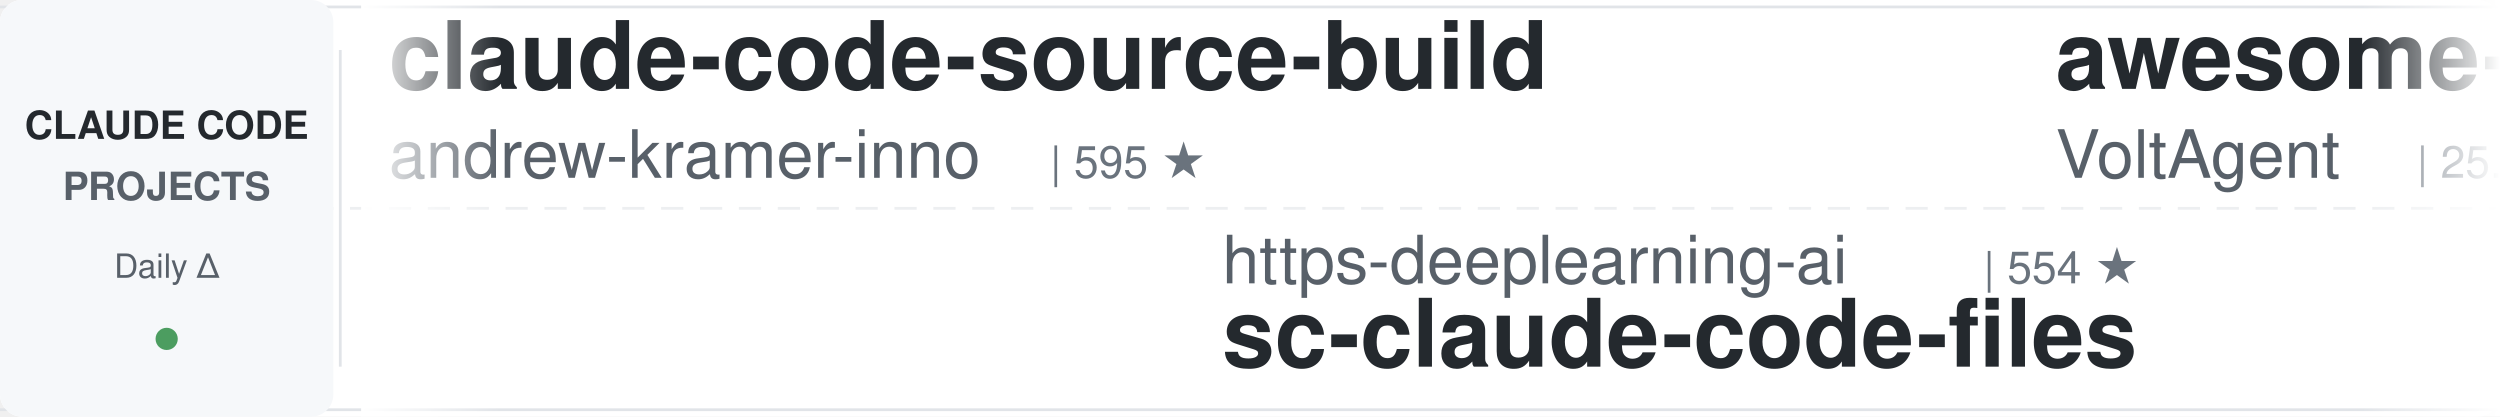
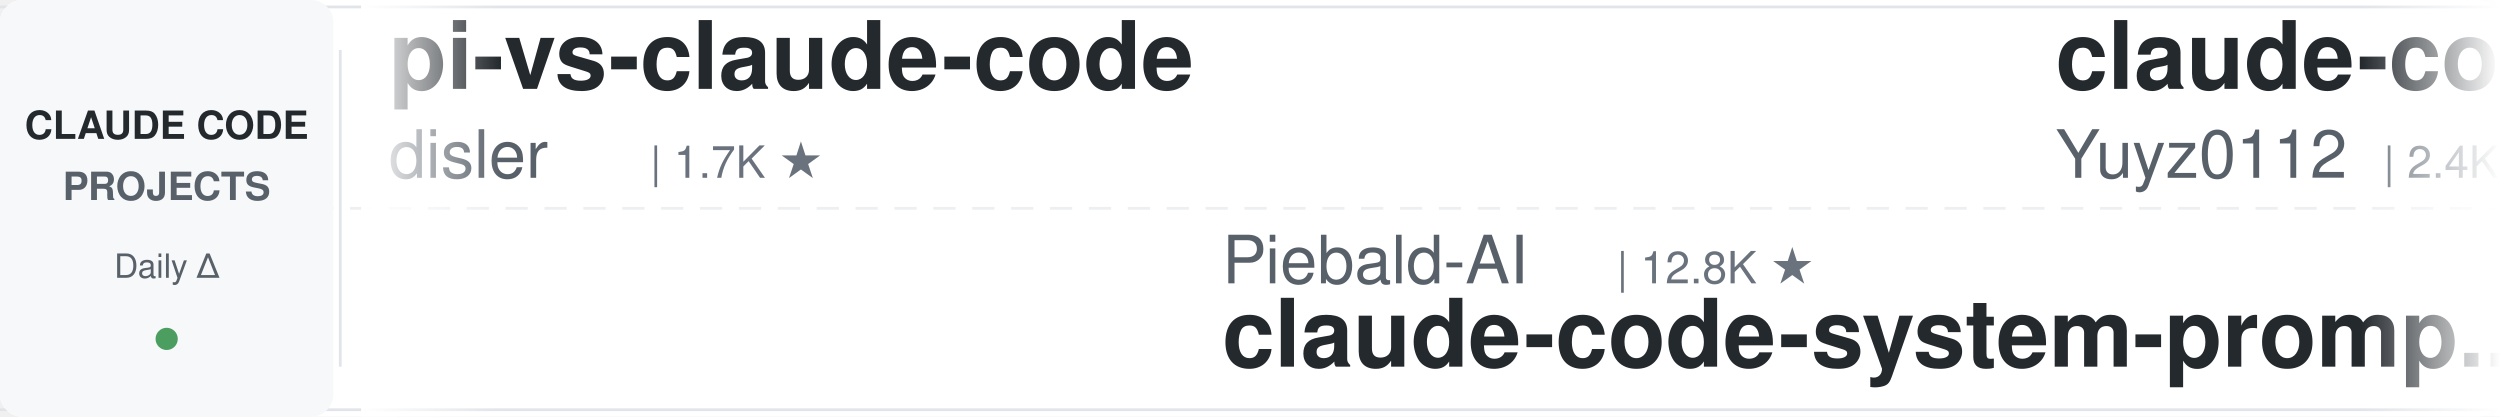
<svg xmlns="http://www.w3.org/2000/svg" width="900" height="150">
  <defs>
    <linearGradient id="leftFade" x1="0%" y1="0%" x2="100%" y2="0%">
      <stop offset="0%" style="stop-color:#ffffff;stop-opacity:1" />
      <stop offset="100%" style="stop-color:#ffffff;stop-opacity:0" />
    </linearGradient>
    <linearGradient id="rightFade" x1="0%" y1="0%" x2="100%" y2="0%">
      <stop offset="0%" style="stop-color:#ffffff;stop-opacity:0" />
      <stop offset="100%" style="stop-color:#ffffff;stop-opacity:1" />
    </linearGradient>
  </defs>
  <rect width="900" height="150" fill="#ffffff" rx="8" />
  <rect x="0" y="2" width="900" height="1" fill="#e1e4e8" />
  <rect x="0" y="147" width="900" height="1" fill="#e1e4e8" />
  <line x1="0" y1="75" x2="900" y2="75" stroke="#e1e4e8" stroke-width="1" stroke-dasharray="8 6" opacity="0.6" />
  <rect x="0" y="0" width="120" height="150" fill="#f6f8fa" rx="8" />
  <text x="60" y="50" font-family="-apple-system, BlinkMacSystemFont, 'Segoe UI', Helvetica, Arial, sans-serif" font-size="14" font-weight="600" fill="#24292e" text-anchor="middle">CLAUDE CODE</text>
  <text x="60" y="72" font-family="-apple-system, BlinkMacSystemFont, 'Segoe UI', Helvetica, Arial, sans-serif" font-size="14" font-weight="600" fill="#586069" text-anchor="middle">PROJECTS</text>
  <text x="60" y="100" font-family="-apple-system, BlinkMacSystemFont, 'Segoe UI', Helvetica, Arial, sans-serif" font-size="12" font-weight="500" fill="#586069" text-anchor="middle">Daily Δ</text>
  <circle cx="60" cy="122" r="4" fill="#22863a" opacity="0.8" />
  <rect x="122" y="18" width="1" height="114" fill="#e1e4e8" />
  <clipPath id="tickerClip">
    <rect x="130" y="0" width="770" height="150" />
  </clipPath>
  <g clip-path="url(#tickerClip)">
    <g id="tickerItems">
      <animateTransform attributeName="transform" attributeType="XML" type="translate" from="0 0" to="-3000 0" dur="54s" repeatCount="indefinite" />
      <g transform="translate(0, 0)">
-         <text x="140" y="32" font-family="-apple-system, BlinkMacSystemFont, 'Segoe UI', Helvetica, Arial, sans-serif" font-size="34" font-weight="600" fill="#24292e">claude-code-source-build</text>
-         <text x="140" y="64" font-family="-apple-system, BlinkMacSystemFont, 'Segoe UI', Helvetica, Arial, sans-serif" font-size="24" font-weight="400" fill="#586069">andrew-kramer-inno</text>
-         <text x="378" y="64" font-family="-apple-system, BlinkMacSystemFont, 'Segoe UI', Helvetica, Arial, sans-serif" font-size="16" font-weight="500" fill="#6a737d">| 595 ★</text>
+         <text x="140" y="32" font-family="-apple-system, BlinkMacSystemFont, 'Segoe UI', Helvetica, Arial, sans-serif" font-size="34" font-weight="600" fill="#24292e">pi-vs-claude-code</text>
+         <text x="140" y="64" font-family="-apple-system, BlinkMacSystemFont, 'Segoe UI', Helvetica, Arial, sans-serif" font-size="24" font-weight="400" fill="#586069">disler</text>
+         <text x="234" y="64" font-family="-apple-system, BlinkMacSystemFont, 'Segoe UI', Helvetica, Arial, sans-serif" font-size="16" font-weight="500" fill="#6a737d">| 1.7K ★</text>
      </g>
      <g transform="translate(300, 0)">
-         <text x="140" y="102" font-family="-apple-system, BlinkMacSystemFont, 'Segoe UI', Helvetica, Arial, sans-serif" font-size="24" font-weight="400" fill="#586069">https-deeplearning-ai</text>
-         <text x="414" y="102" font-family="-apple-system, BlinkMacSystemFont, 'Segoe UI', Helvetica, Arial, sans-serif" font-size="16" font-weight="500" fill="#6a737d">| 554 ★</text>
-         <text x="140" y="132" font-family="-apple-system, BlinkMacSystemFont, 'Segoe UI', Helvetica, Arial, sans-serif" font-size="34" font-weight="600" fill="#24292e">sc-claude-code-files</text>
+         <text x="140" y="102" font-family="-apple-system, BlinkMacSystemFont, 'Segoe UI', Helvetica, Arial, sans-serif" font-size="24" font-weight="400" fill="#586069">Piebald-AI</text>
+         <text x="282" y="102" font-family="-apple-system, BlinkMacSystemFont, 'Segoe UI', Helvetica, Arial, sans-serif" font-size="16" font-weight="500" fill="#6a737d">| 12.8K ★</text>
+         <text x="140" y="132" font-family="-apple-system, BlinkMacSystemFont, 'Segoe UI', Helvetica, Arial, sans-serif" font-size="34" font-weight="600" fill="#24292e">claude-code-system-promp...</text>
      </g>
      <g transform="translate(600, 0)">
-         <text x="140" y="32" font-family="-apple-system, BlinkMacSystemFont, 'Segoe UI', Helvetica, Arial, sans-serif" font-size="34" font-weight="600" fill="#24292e">awesome-claude-code-suba...</text>
-         <text x="140" y="64" font-family="-apple-system, BlinkMacSystemFont, 'Segoe UI', Helvetica, Arial, sans-serif" font-size="24" font-weight="400" fill="#586069">VoltAgent</text>
-         <text x="270" y="64" font-family="-apple-system, BlinkMacSystemFont, 'Segoe UI', Helvetica, Arial, sans-serif" font-size="16" font-weight="500" fill="#6a737d">| 25.5K ★</text>
+         <text x="140" y="32" font-family="-apple-system, BlinkMacSystemFont, 'Segoe UI', Helvetica, Arial, sans-serif" font-size="34" font-weight="600" fill="#24292e">claude-code-reverse</text>
+         <text x="140" y="64" font-family="-apple-system, BlinkMacSystemFont, 'Segoe UI', Helvetica, Arial, sans-serif" font-size="24" font-weight="400" fill="#586069">Yuyz0112</text>
+         <text x="258" y="64" font-family="-apple-system, BlinkMacSystemFont, 'Segoe UI', Helvetica, Arial, sans-serif" font-size="16" font-weight="500" fill="#6a737d">| 2.4K ★</text>
      </g>
      <g transform="translate(900, 0)">
-         <text x="140" y="102" font-family="-apple-system, BlinkMacSystemFont, 'Segoe UI', Helvetica, Arial, sans-serif" font-size="24" font-weight="400" fill="#586069">Yuyz0112</text>
-         <text x="258" y="102" font-family="-apple-system, BlinkMacSystemFont, 'Segoe UI', Helvetica, Arial, sans-serif" font-size="16" font-weight="500" fill="#6a737d">| 2.4K ★</text>
-         <text x="140" y="132" font-family="-apple-system, BlinkMacSystemFont, 'Segoe UI', Helvetica, Arial, sans-serif" font-size="34" font-weight="600" fill="#24292e">claude-code-reverse</text>
+         <text x="140" y="102" font-family="-apple-system, BlinkMacSystemFont, 'Segoe UI', Helvetica, Arial, sans-serif" font-size="24" font-weight="400" fill="#586069">lintsinghua</text>
+         <text x="294" y="102" font-family="-apple-system, BlinkMacSystemFont, 'Segoe UI', Helvetica, Arial, sans-serif" font-size="16" font-weight="500" fill="#6a737d">| 4.3K ★</text>
+         <text x="140" y="132" font-family="-apple-system, BlinkMacSystemFont, 'Segoe UI', Helvetica, Arial, sans-serif" font-size="34" font-weight="600" fill="#24292e">claude-code-book</text>
      </g>
      <g transform="translate(1200, 0)">
-         <text x="140" y="32" font-family="-apple-system, BlinkMacSystemFont, 'Segoe UI', Helvetica, Arial, sans-serif" font-size="34" font-weight="600" fill="#24292e">Claude-Code-Game-Studios</text>
-         <text x="140" y="64" font-family="-apple-system, BlinkMacSystemFont, 'Segoe UI', Helvetica, Arial, sans-serif" font-size="24" font-weight="400" fill="#586069">Donchitos</text>
-         <text x="270" y="64" font-family="-apple-system, BlinkMacSystemFont, 'Segoe UI', Helvetica, Arial, sans-serif" font-size="16" font-weight="500" fill="#6a737d">| 25.7K ★</text>
+         <text x="140" y="32" font-family="-apple-system, BlinkMacSystemFont, 'Segoe UI', Helvetica, Arial, sans-serif" font-size="34" font-weight="600" fill="#24292e">claude-code-rev</text>
+         <text x="140" y="64" font-family="-apple-system, BlinkMacSystemFont, 'Segoe UI', Helvetica, Arial, sans-serif" font-size="24" font-weight="400" fill="#586069">oboard</text>
+         <text x="234" y="64" font-family="-apple-system, BlinkMacSystemFont, 'Segoe UI', Helvetica, Arial, sans-serif" font-size="16" font-weight="500" fill="#6a737d">| 3.3K ★</text>
      </g>
      <g transform="translate(1500, 0)">
-         <text x="140" y="102" font-family="-apple-system, BlinkMacSystemFont, 'Segoe UI', Helvetica, Arial, sans-serif" font-size="24" font-weight="400" fill="#586069">Pimzino</text>
-         <text x="246" y="102" font-family="-apple-system, BlinkMacSystemFont, 'Segoe UI', Helvetica, Arial, sans-serif" font-size="16" font-weight="500" fill="#6a737d">| 3.9K ★</text>
-         <text x="140" y="132" font-family="-apple-system, BlinkMacSystemFont, 'Segoe UI', Helvetica, Arial, sans-serif" font-size="34" font-weight="600" fill="#24292e">claude-code-spec-workflo...</text>
+         <text x="140" y="102" font-family="-apple-system, BlinkMacSystemFont, 'Segoe UI', Helvetica, Arial, sans-serif" font-size="24" font-weight="400" fill="#586069">feiskyer</text>
+         <text x="258" y="102" font-family="-apple-system, BlinkMacSystemFont, 'Segoe UI', Helvetica, Arial, sans-serif" font-size="16" font-weight="500" fill="#6a737d">| 1.7K ★</text>
+         <text x="140" y="132" font-family="-apple-system, BlinkMacSystemFont, 'Segoe UI', Helvetica, Arial, sans-serif" font-size="34" font-weight="600" fill="#24292e">claude-code-settings</text>
      </g>
      <g transform="translate(1800, 0)">
-         <text x="140" y="32" font-family="-apple-system, BlinkMacSystemFont, 'Segoe UI', Helvetica, Arial, sans-serif" font-size="34" font-weight="600" fill="#24292e">my-claude-code-setup</text>
-         <text x="140" y="64" font-family="-apple-system, BlinkMacSystemFont, 'Segoe UI', Helvetica, Arial, sans-serif" font-size="24" font-weight="400" fill="#586069">centminmod</text>
-         <text x="282" y="64" font-family="-apple-system, BlinkMacSystemFont, 'Segoe UI', Helvetica, Arial, sans-serif" font-size="16" font-weight="500" fill="#6a737d">| 2.7K ★</text>
+         <text x="140" y="32" font-family="-apple-system, BlinkMacSystemFont, 'Segoe UI', Helvetica, Arial, sans-serif" font-size="34" font-weight="600" fill="#24292e">claude-code-rust</text>
+         <text x="140" y="64" font-family="-apple-system, BlinkMacSystemFont, 'Segoe UI', Helvetica, Arial, sans-serif" font-size="24" font-weight="400" fill="#586069">lorryjovens-hub</text>
+         <text x="342" y="64" font-family="-apple-system, BlinkMacSystemFont, 'Segoe UI', Helvetica, Arial, sans-serif" font-size="16" font-weight="500" fill="#6a737d">| 1.7K ★</text>
      </g>
      <g transform="translate(2100, 0)">
-         <text x="140" y="102" font-family="-apple-system, BlinkMacSystemFont, 'Segoe UI', Helvetica, Arial, sans-serif" font-size="24" font-weight="400" fill="#586069">Windy3f3f3f3f</text>
-         <text x="318" y="102" font-family="-apple-system, BlinkMacSystemFont, 'Segoe UI', Helvetica, Arial, sans-serif" font-size="16" font-weight="500" fill="#6a737d">| 3.7K ★</text>
-         <text x="140" y="132" font-family="-apple-system, BlinkMacSystemFont, 'Segoe UI', Helvetica, Arial, sans-serif" font-size="34" font-weight="600" fill="#24292e">how-claude-code-works</text>
+         <text x="140" y="102" font-family="-apple-system, BlinkMacSystemFont, 'Segoe UI', Helvetica, Arial, sans-serif" font-size="24" font-weight="400" fill="#586069">pedrohcgs</text>
+         <text x="270" y="102" font-family="-apple-system, BlinkMacSystemFont, 'Segoe UI', Helvetica, Arial, sans-serif" font-size="16" font-weight="500" fill="#6a737d">| 1.6K ★</text>
+         <text x="140" y="132" font-family="-apple-system, BlinkMacSystemFont, 'Segoe UI', Helvetica, Arial, sans-serif" font-size="34" font-weight="600" fill="#24292e">claude-code-my-workflow</text>
      </g>
      <g transform="translate(2400, 0)">
-         <text x="140" y="32" font-family="-apple-system, BlinkMacSystemFont, 'Segoe UI', Helvetica, Arial, sans-serif" font-size="34" font-weight="600" fill="#24292e">claude-code-infrastructu...</text>
-         <text x="140" y="64" font-family="-apple-system, BlinkMacSystemFont, 'Segoe UI', Helvetica, Arial, sans-serif" font-size="24" font-weight="400" fill="#586069">diet103</text>
-         <text x="246" y="64" font-family="-apple-system, BlinkMacSystemFont, 'Segoe UI', Helvetica, Arial, sans-serif" font-size="16" font-weight="500" fill="#6a737d">| 10.0K ★</text>
+         <text x="140" y="32" font-family="-apple-system, BlinkMacSystemFont, 'Segoe UI', Helvetica, Arial, sans-serif" font-size="34" font-weight="600" fill="#24292e">claude-coder</text>
+         <text x="140" y="64" font-family="-apple-system, BlinkMacSystemFont, 'Segoe UI', Helvetica, Arial, sans-serif" font-size="24" font-weight="400" fill="#586069">kodu-ai</text>
+         <text x="246" y="64" font-family="-apple-system, BlinkMacSystemFont, 'Segoe UI', Helvetica, Arial, sans-serif" font-size="16" font-weight="500" fill="#6a737d">| 5.2K ★</text>
      </g>
      <g transform="translate(2700, 0)">
-         <text x="140" y="102" font-family="-apple-system, BlinkMacSystemFont, 'Segoe UI', Helvetica, Arial, sans-serif" font-size="24" font-weight="400" fill="#586069">Alishahryar1</text>
-         <text x="306" y="102" font-family="-apple-system, BlinkMacSystemFont, 'Segoe UI', Helvetica, Arial, sans-serif" font-size="16" font-weight="500" fill="#6a737d">| 56.5K ★</text>
-         <text x="140" y="132" font-family="-apple-system, BlinkMacSystemFont, 'Segoe UI', Helvetica, Arial, sans-serif" font-size="34" font-weight="600" fill="#24292e">free-claude-code</text>
+         <text x="140" y="102" font-family="-apple-system, BlinkMacSystemFont, 'Segoe UI', Helvetica, Arial, sans-serif" font-size="24" font-weight="400" fill="#586069">repowise-dev</text>
+         <text x="306" y="102" font-family="-apple-system, BlinkMacSystemFont, 'Segoe UI', Helvetica, Arial, sans-serif" font-size="16" font-weight="500" fill="#6a737d">| 1.2K ★</text>
+         <text x="140" y="132" font-family="-apple-system, BlinkMacSystemFont, 'Segoe UI', Helvetica, Arial, sans-serif" font-size="34" font-weight="600" fill="#24292e">claude-code-prompts</text>
      </g>
      <g transform="translate(3000, 0)">
-         <text x="140" y="32" font-family="-apple-system, BlinkMacSystemFont, 'Segoe UI', Helvetica, Arial, sans-serif" font-size="34" font-weight="600" fill="#24292e">claude-code-source-build</text>
-         <text x="140" y="64" font-family="-apple-system, BlinkMacSystemFont, 'Segoe UI', Helvetica, Arial, sans-serif" font-size="24" font-weight="400" fill="#586069">andrew-kramer-inno</text>
-         <text x="378" y="64" font-family="-apple-system, BlinkMacSystemFont, 'Segoe UI', Helvetica, Arial, sans-serif" font-size="16" font-weight="500" fill="#6a737d">| 595 ★</text>
+         <text x="140" y="32" font-family="-apple-system, BlinkMacSystemFont, 'Segoe UI', Helvetica, Arial, sans-serif" font-size="34" font-weight="600" fill="#24292e">pi-vs-claude-code</text>
+         <text x="140" y="64" font-family="-apple-system, BlinkMacSystemFont, 'Segoe UI', Helvetica, Arial, sans-serif" font-size="24" font-weight="400" fill="#586069">disler</text>
+         <text x="234" y="64" font-family="-apple-system, BlinkMacSystemFont, 'Segoe UI', Helvetica, Arial, sans-serif" font-size="16" font-weight="500" fill="#6a737d">| 1.7K ★</text>
      </g>
      <g transform="translate(3300, 0)">
-         <text x="140" y="102" font-family="-apple-system, BlinkMacSystemFont, 'Segoe UI', Helvetica, Arial, sans-serif" font-size="24" font-weight="400" fill="#586069">https-deeplearning-ai</text>
-         <text x="414" y="102" font-family="-apple-system, BlinkMacSystemFont, 'Segoe UI', Helvetica, Arial, sans-serif" font-size="16" font-weight="500" fill="#6a737d">| 554 ★</text>
-         <text x="140" y="132" font-family="-apple-system, BlinkMacSystemFont, 'Segoe UI', Helvetica, Arial, sans-serif" font-size="34" font-weight="600" fill="#24292e">sc-claude-code-files</text>
+         <text x="140" y="102" font-family="-apple-system, BlinkMacSystemFont, 'Segoe UI', Helvetica, Arial, sans-serif" font-size="24" font-weight="400" fill="#586069">Piebald-AI</text>
+         <text x="282" y="102" font-family="-apple-system, BlinkMacSystemFont, 'Segoe UI', Helvetica, Arial, sans-serif" font-size="16" font-weight="500" fill="#6a737d">| 12.8K ★</text>
+         <text x="140" y="132" font-family="-apple-system, BlinkMacSystemFont, 'Segoe UI', Helvetica, Arial, sans-serif" font-size="34" font-weight="600" fill="#24292e">claude-code-system-promp...</text>
      </g>
      <g transform="translate(3600, 0)">
-         <text x="140" y="32" font-family="-apple-system, BlinkMacSystemFont, 'Segoe UI', Helvetica, Arial, sans-serif" font-size="34" font-weight="600" fill="#24292e">awesome-claude-code-suba...</text>
-         <text x="140" y="64" font-family="-apple-system, BlinkMacSystemFont, 'Segoe UI', Helvetica, Arial, sans-serif" font-size="24" font-weight="400" fill="#586069">VoltAgent</text>
-         <text x="270" y="64" font-family="-apple-system, BlinkMacSystemFont, 'Segoe UI', Helvetica, Arial, sans-serif" font-size="16" font-weight="500" fill="#6a737d">| 25.5K ★</text>
+         <text x="140" y="32" font-family="-apple-system, BlinkMacSystemFont, 'Segoe UI', Helvetica, Arial, sans-serif" font-size="34" font-weight="600" fill="#24292e">claude-code-reverse</text>
+         <text x="140" y="64" font-family="-apple-system, BlinkMacSystemFont, 'Segoe UI', Helvetica, Arial, sans-serif" font-size="24" font-weight="400" fill="#586069">Yuyz0112</text>
+         <text x="258" y="64" font-family="-apple-system, BlinkMacSystemFont, 'Segoe UI', Helvetica, Arial, sans-serif" font-size="16" font-weight="500" fill="#6a737d">| 2.4K ★</text>
      </g>
      <g transform="translate(3900, 0)">
-         <text x="140" y="102" font-family="-apple-system, BlinkMacSystemFont, 'Segoe UI', Helvetica, Arial, sans-serif" font-size="24" font-weight="400" fill="#586069">Yuyz0112</text>
-         <text x="258" y="102" font-family="-apple-system, BlinkMacSystemFont, 'Segoe UI', Helvetica, Arial, sans-serif" font-size="16" font-weight="500" fill="#6a737d">| 2.4K ★</text>
-         <text x="140" y="132" font-family="-apple-system, BlinkMacSystemFont, 'Segoe UI', Helvetica, Arial, sans-serif" font-size="34" font-weight="600" fill="#24292e">claude-code-reverse</text>
+         <text x="140" y="102" font-family="-apple-system, BlinkMacSystemFont, 'Segoe UI', Helvetica, Arial, sans-serif" font-size="24" font-weight="400" fill="#586069">lintsinghua</text>
+         <text x="294" y="102" font-family="-apple-system, BlinkMacSystemFont, 'Segoe UI', Helvetica, Arial, sans-serif" font-size="16" font-weight="500" fill="#6a737d">| 4.3K ★</text>
+         <text x="140" y="132" font-family="-apple-system, BlinkMacSystemFont, 'Segoe UI', Helvetica, Arial, sans-serif" font-size="34" font-weight="600" fill="#24292e">claude-code-book</text>
      </g>
    </g>
  </g>
  <rect x="130" y="0" width="50" height="150" fill="url(#leftFade)" />
  <rect x="850" y="0" width="50" height="150" fill="url(#rightFade)" />
</svg>
